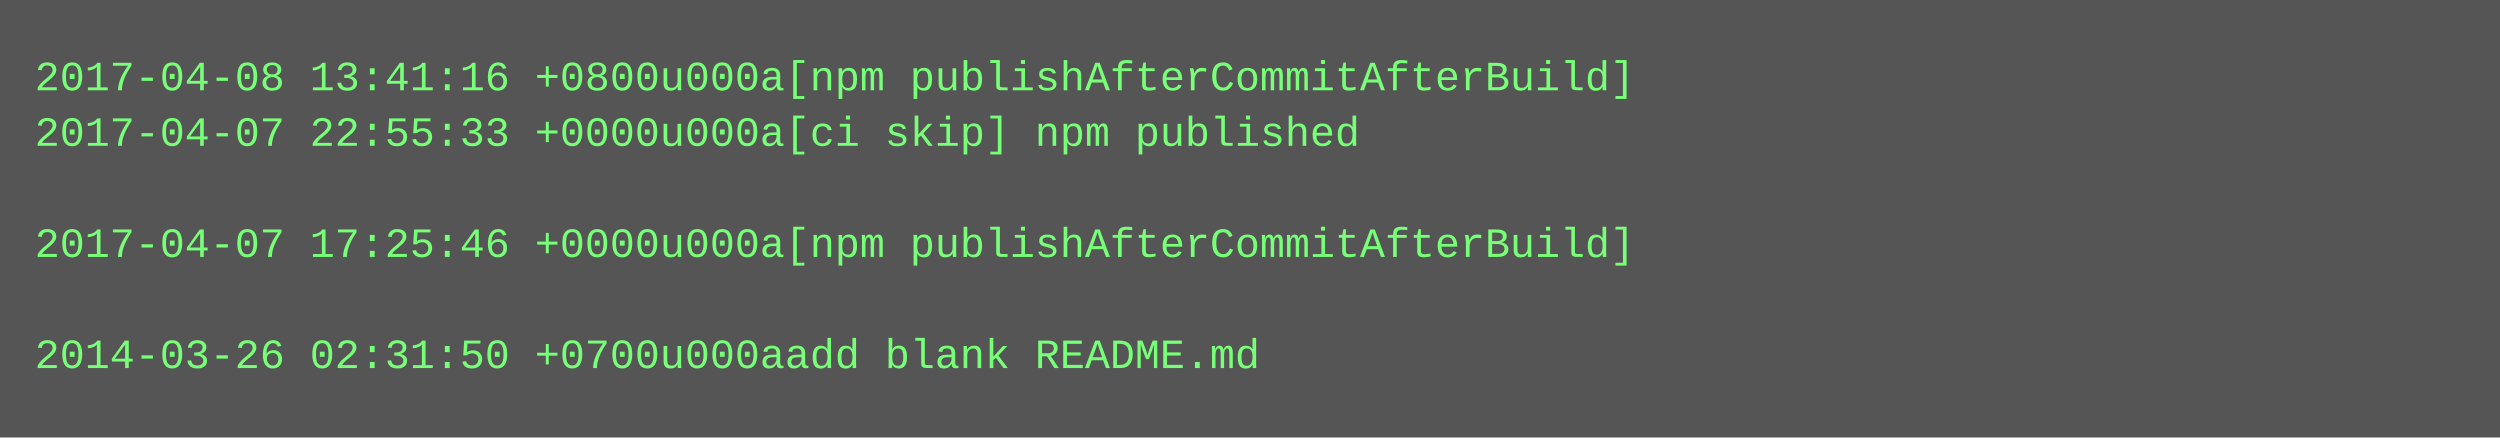
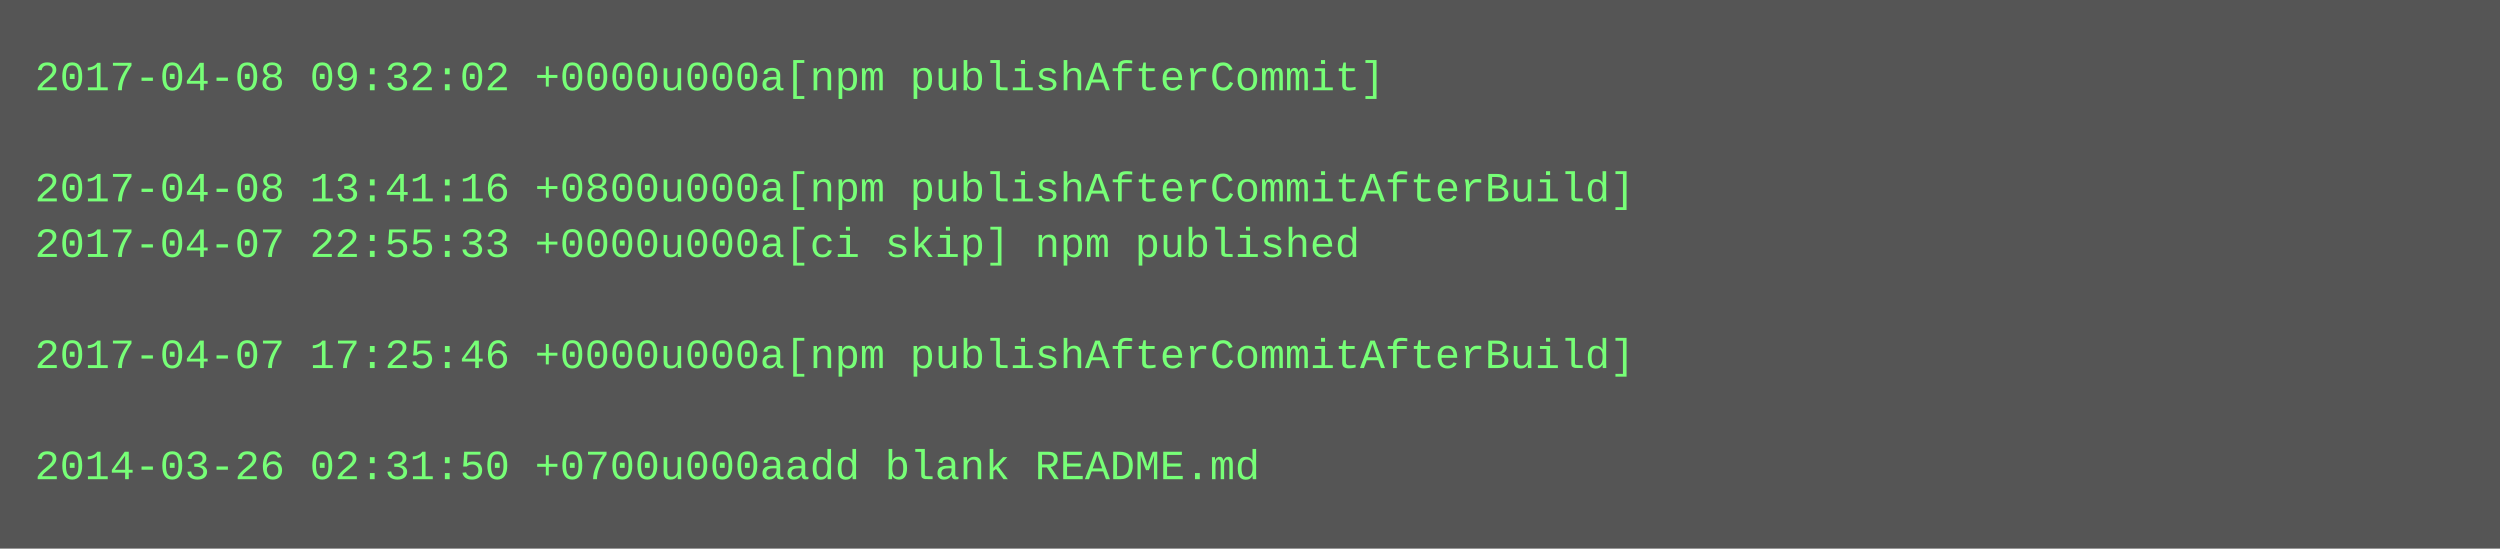
- <svg xmlns="http://www.w3.org/2000/svg" height="126" width="720">
-   <rect height="126" fill="#555" width="720" />
+ <svg xmlns="http://www.w3.org/2000/svg" height="158" width="720">
+   <rect height="158" fill="#555" width="720" />
  <text fill="#7f7" font-family="Courier New" font-size="12" xml:space="preserve">
-     <tspan x="10" y="26">2017-04-08 13:41:16 +0800u000a[npm publishAfterCommitAfterBuild]</tspan>
-     <tspan x="10" y="42">2017-04-07 22:55:33 +0000u000a[ci skip] npm published</tspan>
-     <tspan x="10" y="58" />
-     <tspan x="10" y="74">2017-04-07 17:25:46 +0000u000a[npm publishAfterCommitAfterBuild]</tspan>
+     <tspan x="10" y="26">2017-04-08 09:32:02 +0000u000a[npm publishAfterCommit]</tspan>
+     <tspan x="10" y="42" />
+     <tspan x="10" y="58">2017-04-08 13:41:16 +0800u000a[npm publishAfterCommitAfterBuild]</tspan>
+     <tspan x="10" y="74">2017-04-07 22:55:33 +0000u000a[ci skip] npm published</tspan>
    <tspan x="10" y="90" />
-     <tspan x="10" y="106">2014-03-26 02:31:50 +0700u000aadd blank README.md</tspan>
+     <tspan x="10" y="106">2017-04-07 17:25:46 +0000u000a[npm publishAfterCommitAfterBuild]</tspan>
+     <tspan x="10" y="122" />
+     <tspan x="10" y="138">2014-03-26 02:31:50 +0700u000aadd blank README.md</tspan>
  </text>
</svg>
